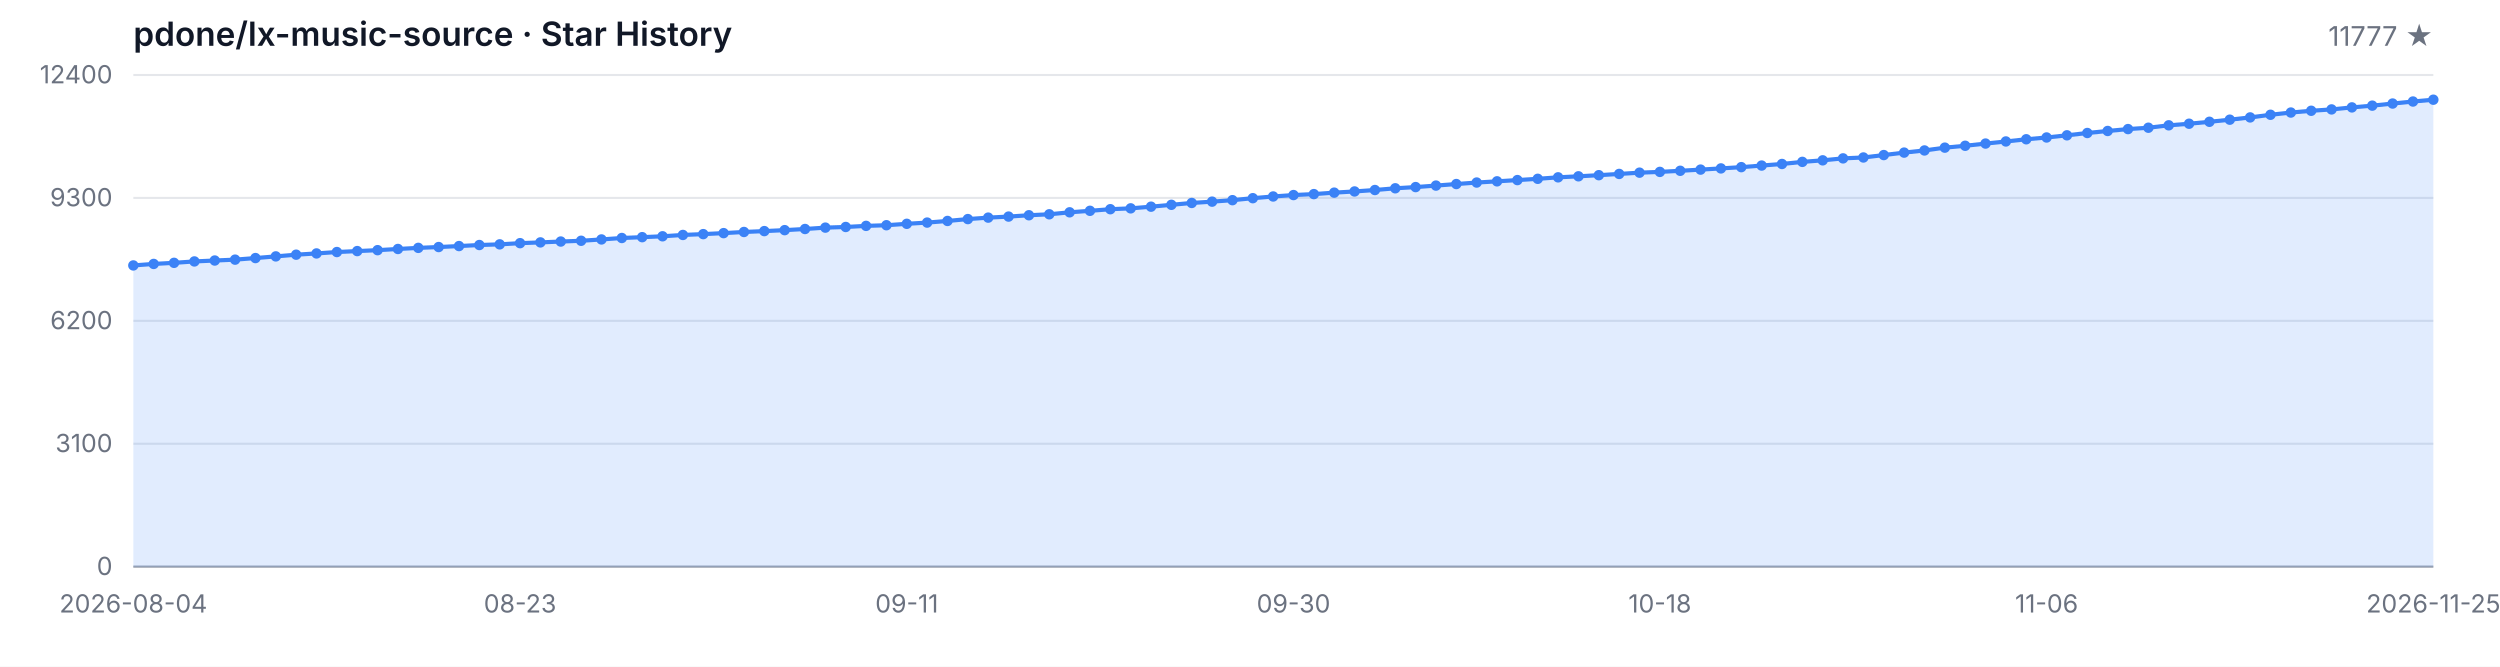
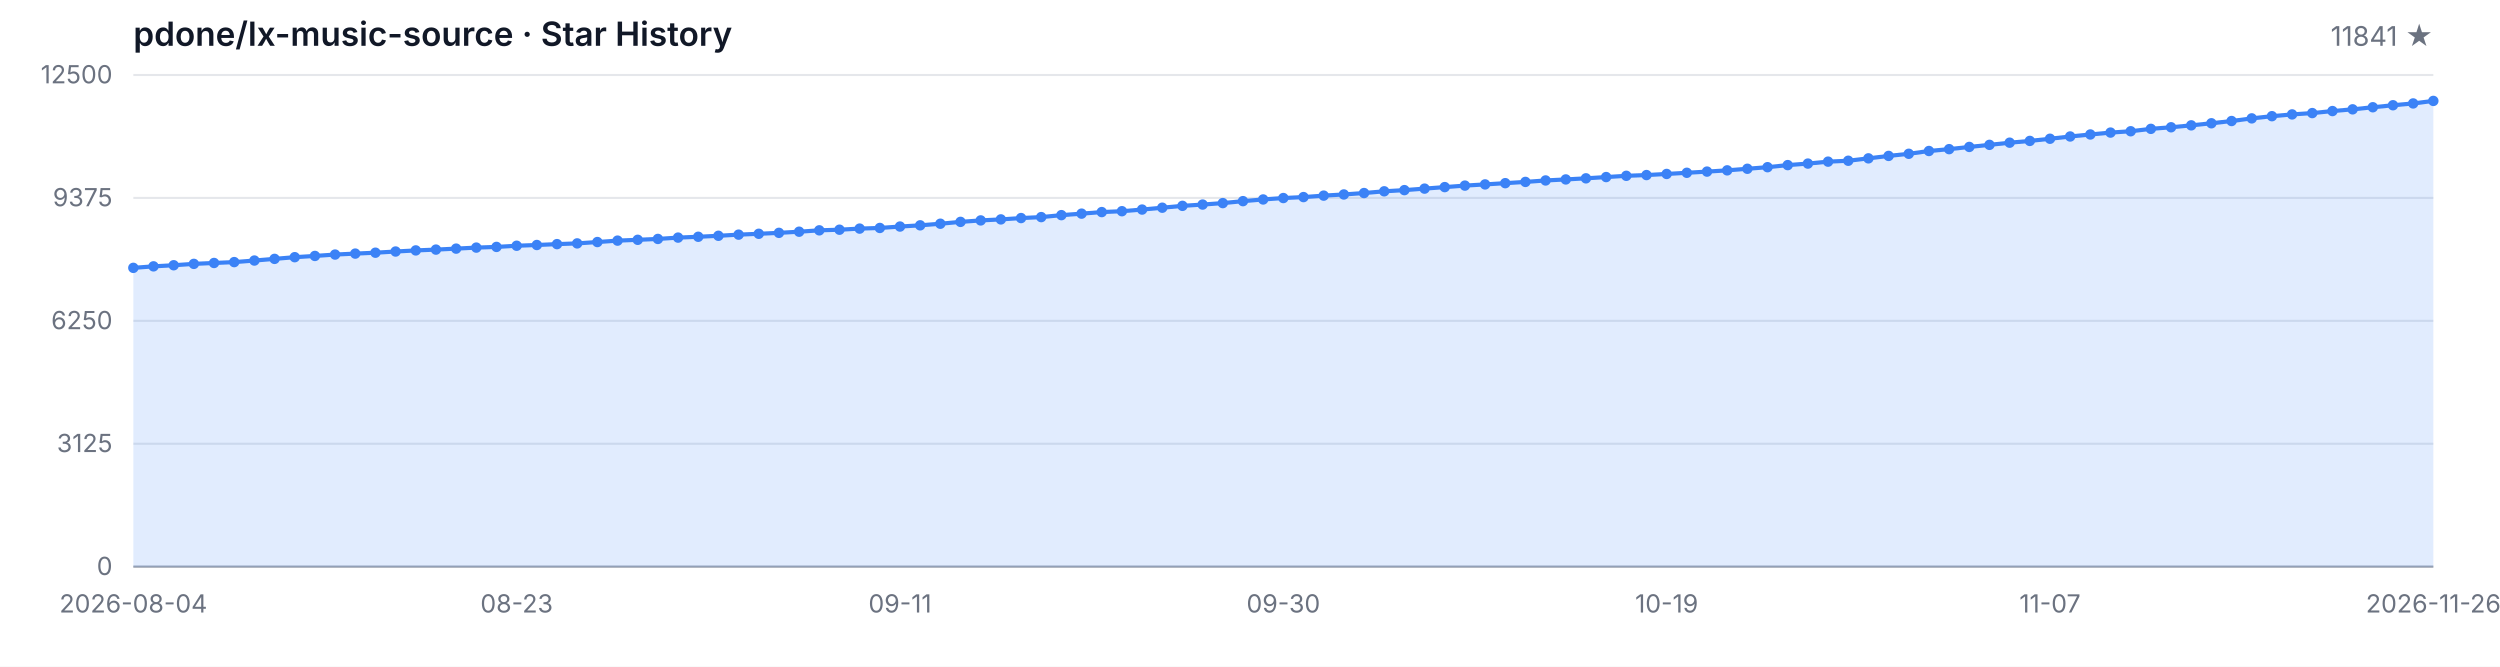
<svg xmlns="http://www.w3.org/2000/svg" width="1200" height="320" viewBox="0 0 1200 320" role="img" aria-label="Star History">
  <style>
  .bg { fill: #ffffff; }
  .grid { stroke: #e5e7eb; stroke-width: 1; }
  .axis { stroke: #9ca3af; stroke-width: 1; }
  .area { fill: rgba(59, 130, 246, 0.15); }
  .line { fill: none; stroke: #3b82f6; stroke-width: 2; stroke-linejoin: round; stroke-linecap: round; }
  .dot { fill: #3b82f6; }
  .tlabel { fill: #6b7280; font-family: -apple-system, BlinkMacSystemFont, 'Segoe UI', sans-serif; font-size: 12px; }
  .title { fill: #111827; font-family: -apple-system, BlinkMacSystemFont, 'Segoe UI', sans-serif; font-size: 16px; font-weight: 600; }
  .subtitle { fill: #6b7280; font-family: -apple-system, BlinkMacSystemFont, 'Segoe UI', sans-serif; font-size: 13px; }
  @media (prefers-color-scheme: dark) {
    .bg { fill: #0d1117; }
    .grid { stroke: #21262d; }
    .axis { stroke: #484f58; }
    .area { fill: rgba(58, 132, 255, 0.18); }
    .line { stroke: #58a6ff; }
    .dot { fill: #58a6ff; }
    .tlabel { fill: #8b949e; }
    .title { fill: #c9d1d9; }
    .subtitle { fill: #8b949e; }
  }
</style>
  <rect class="bg" width="1200" height="320" />
  <text class="title" x="64" y="22">pdone/lx-music-source · Star History</text>
-   <text class="subtitle" x="1168" y="22" text-anchor="end">11777 ★</text>
+   <text class="subtitle" x="1168" y="22" text-anchor="end">11841 ★</text>
  <line class="grid" x1="64" y1="272.00" x2="1168" y2="272.00" />
  <line class="grid" x1="64" y1="213.00" x2="1168" y2="213.00" />
  <line class="grid" x1="64" y1="154.00" x2="1168" y2="154.00" />
  <line class="grid" x1="64" y1="95.00" x2="1168" y2="95.00" />
  <line class="grid" x1="64" y1="36.00" x2="1168" y2="36.00" />
  <text class="tlabel" x="54" y="276.00" text-anchor="end">0</text>
-   <text class="tlabel" x="54" y="217.00" text-anchor="end">3100</text>
-   <text class="tlabel" x="54" y="158.00" text-anchor="end">6200</text>
-   <text class="tlabel" x="54" y="99.00" text-anchor="end">9300</text>
-   <text class="tlabel" x="54" y="40.00" text-anchor="end">12400</text>
+   <text class="tlabel" x="54" y="217.00" text-anchor="end">3125</text>
+   <text class="tlabel" x="54" y="158.00" text-anchor="end">6250</text>
+   <text class="tlabel" x="54" y="99.00" text-anchor="end">9375</text>
+   <text class="tlabel" x="54" y="40.00" text-anchor="end">12500</text>
  <line class="axis" x1="64" y1="272" x2="1168" y2="272" />
-   <path class="area" d="M 64.00 272.00 L 64.00 127.41 L 73.77 126.69 L 83.54 126.16 L 93.31 125.49 L 103.08 125.05 L 112.85 124.63 L 122.62 123.87 L 132.39 123.07 L 142.16 122.25 L 151.93 121.65 L 161.70 120.98 L 171.47 120.52 L 181.24 120.08 L 191.01 119.51 L 200.78 118.98 L 210.55 118.58 L 220.32 118.11 L 230.09 117.61 L 239.86 117.29 L 249.63 116.72 L 259.40 116.35 L 269.17 115.94 L 278.94 115.57 L 288.71 114.93 L 298.48 114.24 L 308.25 113.84 L 318.02 113.42 L 327.79 112.78 L 337.56 112.38 L 347.33 111.90 L 357.10 111.35 L 366.87 110.93 L 376.64 110.47 L 386.41 109.92 L 396.18 109.26 L 405.95 108.95 L 415.72 108.42 L 425.49 108.11 L 435.26 107.43 L 445.03 106.84 L 454.80 106.06 L 464.57 105.16 L 474.34 104.46 L 484.11 103.96 L 493.88 103.32 L 503.65 102.86 L 513.42 101.91 L 523.19 101.19 L 532.96 100.42 L 542.73 100.01 L 552.50 99.21 L 562.27 98.31 L 572.04 97.42 L 581.81 96.79 L 591.58 96.08 L 601.35 95.13 L 611.12 94.31 L 620.88 93.63 L 630.65 93.17 L 640.42 92.47 L 650.19 91.90 L 659.96 91.21 L 669.73 90.38 L 679.50 89.80 L 689.27 89.08 L 699.04 88.34 L 708.81 87.62 L 718.58 87.04 L 728.35 86.44 L 738.12 85.83 L 747.89 85.12 L 757.66 84.63 L 767.43 84.09 L 777.20 83.49 L 786.97 82.88 L 796.74 82.51 L 806.51 81.98 L 816.28 81.41 L 826.05 80.84 L 835.82 80.23 L 845.59 79.47 L 855.36 78.71 L 865.13 77.70 L 874.90 76.96 L 884.67 76.02 L 894.44 75.59 L 904.21 74.43 L 913.98 73.25 L 923.75 72.22 L 933.52 70.87 L 943.29 69.97 L 953.06 68.91 L 962.83 67.90 L 972.60 66.85 L 982.37 65.99 L 992.14 64.95 L 1001.91 63.84 L 1011.68 62.87 L 1021.45 61.96 L 1031.22 61.31 L 1040.99 60.15 L 1050.76 59.39 L 1060.53 58.46 L 1070.30 57.45 L 1080.07 56.36 L 1089.84 55.09 L 1099.61 54.02 L 1109.38 53.17 L 1119.15 52.52 L 1128.92 51.55 L 1138.69 50.71 L 1148.46 49.70 L 1158.23 48.73 L 1168.00 47.86 L 1168.00 272.00 Z" />
-   <path class="line" d="M 64.00 127.41 L 73.77 126.69 L 83.54 126.16 L 93.31 125.49 L 103.08 125.05 L 112.85 124.63 L 122.62 123.87 L 132.39 123.07 L 142.16 122.25 L 151.93 121.65 L 161.70 120.98 L 171.47 120.52 L 181.24 120.08 L 191.01 119.51 L 200.78 118.98 L 210.55 118.58 L 220.32 118.11 L 230.09 117.61 L 239.86 117.29 L 249.63 116.72 L 259.40 116.35 L 269.17 115.94 L 278.94 115.57 L 288.71 114.93 L 298.48 114.24 L 308.25 113.84 L 318.02 113.42 L 327.79 112.78 L 337.56 112.38 L 347.33 111.90 L 357.10 111.35 L 366.87 110.93 L 376.64 110.47 L 386.41 109.92 L 396.18 109.26 L 405.95 108.95 L 415.72 108.42 L 425.49 108.11 L 435.26 107.43 L 445.03 106.84 L 454.80 106.06 L 464.57 105.16 L 474.34 104.46 L 484.11 103.96 L 493.88 103.32 L 503.65 102.86 L 513.42 101.91 L 523.19 101.19 L 532.96 100.42 L 542.73 100.01 L 552.50 99.21 L 562.27 98.31 L 572.04 97.42 L 581.81 96.79 L 591.58 96.08 L 601.35 95.13 L 611.12 94.31 L 620.88 93.63 L 630.65 93.17 L 640.42 92.47 L 650.19 91.90 L 659.96 91.21 L 669.73 90.38 L 679.50 89.80 L 689.27 89.08 L 699.04 88.34 L 708.81 87.62 L 718.58 87.04 L 728.35 86.44 L 738.12 85.83 L 747.89 85.12 L 757.66 84.63 L 767.43 84.09 L 777.20 83.49 L 786.97 82.88 L 796.74 82.51 L 806.51 81.98 L 816.28 81.41 L 826.05 80.84 L 835.82 80.23 L 845.59 79.47 L 855.36 78.71 L 865.13 77.70 L 874.90 76.96 L 884.67 76.02 L 894.44 75.59 L 904.21 74.43 L 913.98 73.25 L 923.75 72.22 L 933.52 70.87 L 943.29 69.97 L 953.06 68.91 L 962.83 67.90 L 972.60 66.85 L 982.37 65.99 L 992.14 64.95 L 1001.91 63.84 L 1011.68 62.87 L 1021.45 61.96 L 1031.22 61.31 L 1040.99 60.15 L 1050.76 59.39 L 1060.53 58.46 L 1070.30 57.45 L 1080.07 56.36 L 1089.84 55.09 L 1099.61 54.02 L 1109.38 53.17 L 1119.15 52.52 L 1128.92 51.55 L 1138.69 50.71 L 1148.46 49.70 L 1158.23 48.73 L 1168.00 47.86" />
-   <circle class="dot" cx="64.00" cy="127.41" r="2.5" />
-   <circle class="dot" cx="73.77" cy="126.69" r="2.5" />
-   <circle class="dot" cx="83.54" cy="126.16" r="2.5" />
-   <circle class="dot" cx="93.31" cy="125.49" r="2.5" />
-   <circle class="dot" cx="103.08" cy="125.05" r="2.5" />
-   <circle class="dot" cx="112.85" cy="124.63" r="2.5" />
-   <circle class="dot" cx="122.62" cy="123.87" r="2.5" />
-   <circle class="dot" cx="132.39" cy="123.07" r="2.5" />
-   <circle class="dot" cx="142.16" cy="122.25" r="2.5" />
-   <circle class="dot" cx="151.93" cy="121.65" r="2.5" />
-   <circle class="dot" cx="161.70" cy="120.98" r="2.5" />
-   <circle class="dot" cx="171.47" cy="120.52" r="2.5" />
-   <circle class="dot" cx="181.24" cy="120.08" r="2.5" />
-   <circle class="dot" cx="191.01" cy="119.51" r="2.5" />
-   <circle class="dot" cx="200.78" cy="118.98" r="2.5" />
-   <circle class="dot" cx="210.55" cy="118.58" r="2.5" />
-   <circle class="dot" cx="220.32" cy="118.11" r="2.5" />
-   <circle class="dot" cx="230.09" cy="117.61" r="2.5" />
-   <circle class="dot" cx="239.86" cy="117.29" r="2.5" />
-   <circle class="dot" cx="249.63" cy="116.72" r="2.5" />
-   <circle class="dot" cx="259.40" cy="116.35" r="2.5" />
-   <circle class="dot" cx="269.17" cy="115.94" r="2.5" />
-   <circle class="dot" cx="278.94" cy="115.57" r="2.5" />
-   <circle class="dot" cx="288.71" cy="114.93" r="2.5" />
-   <circle class="dot" cx="298.48" cy="114.24" r="2.5" />
-   <circle class="dot" cx="308.25" cy="113.84" r="2.5" />
-   <circle class="dot" cx="318.02" cy="113.42" r="2.5" />
-   <circle class="dot" cx="327.79" cy="112.78" r="2.5" />
-   <circle class="dot" cx="337.56" cy="112.38" r="2.5" />
-   <circle class="dot" cx="347.33" cy="111.90" r="2.5" />
-   <circle class="dot" cx="357.10" cy="111.35" r="2.5" />
-   <circle class="dot" cx="366.87" cy="110.93" r="2.5" />
-   <circle class="dot" cx="376.64" cy="110.47" r="2.5" />
-   <circle class="dot" cx="386.41" cy="109.92" r="2.5" />
-   <circle class="dot" cx="396.18" cy="109.26" r="2.5" />
-   <circle class="dot" cx="405.95" cy="108.95" r="2.5" />
-   <circle class="dot" cx="415.72" cy="108.42" r="2.5" />
-   <circle class="dot" cx="425.49" cy="108.11" r="2.5" />
-   <circle class="dot" cx="435.26" cy="107.43" r="2.5" />
-   <circle class="dot" cx="445.03" cy="106.84" r="2.5" />
-   <circle class="dot" cx="454.80" cy="106.06" r="2.5" />
-   <circle class="dot" cx="464.57" cy="105.16" r="2.5" />
-   <circle class="dot" cx="474.34" cy="104.46" r="2.5" />
-   <circle class="dot" cx="484.11" cy="103.96" r="2.5" />
-   <circle class="dot" cx="493.88" cy="103.32" r="2.5" />
-   <circle class="dot" cx="503.65" cy="102.86" r="2.5" />
-   <circle class="dot" cx="513.42" cy="101.91" r="2.5" />
-   <circle class="dot" cx="523.19" cy="101.19" r="2.5" />
-   <circle class="dot" cx="532.96" cy="100.42" r="2.5" />
-   <circle class="dot" cx="542.73" cy="100.01" r="2.5" />
-   <circle class="dot" cx="552.50" cy="99.21" r="2.5" />
-   <circle class="dot" cx="562.27" cy="98.31" r="2.5" />
-   <circle class="dot" cx="572.04" cy="97.42" r="2.5" />
-   <circle class="dot" cx="581.81" cy="96.79" r="2.5" />
-   <circle class="dot" cx="591.58" cy="96.08" r="2.5" />
-   <circle class="dot" cx="601.35" cy="95.13" r="2.5" />
-   <circle class="dot" cx="611.12" cy="94.31" r="2.5" />
-   <circle class="dot" cx="620.88" cy="93.63" r="2.5" />
-   <circle class="dot" cx="630.65" cy="93.17" r="2.5" />
-   <circle class="dot" cx="640.42" cy="92.47" r="2.5" />
-   <circle class="dot" cx="650.19" cy="91.90" r="2.5" />
-   <circle class="dot" cx="659.96" cy="91.21" r="2.5" />
-   <circle class="dot" cx="669.73" cy="90.38" r="2.5" />
-   <circle class="dot" cx="679.50" cy="89.80" r="2.5" />
-   <circle class="dot" cx="689.27" cy="89.08" r="2.5" />
-   <circle class="dot" cx="699.04" cy="88.34" r="2.5" />
-   <circle class="dot" cx="708.81" cy="87.62" r="2.5" />
-   <circle class="dot" cx="718.58" cy="87.04" r="2.5" />
-   <circle class="dot" cx="728.35" cy="86.44" r="2.5" />
-   <circle class="dot" cx="738.12" cy="85.83" r="2.5" />
-   <circle class="dot" cx="747.89" cy="85.12" r="2.5" />
-   <circle class="dot" cx="757.66" cy="84.63" r="2.5" />
-   <circle class="dot" cx="767.43" cy="84.09" r="2.5" />
-   <circle class="dot" cx="777.20" cy="83.49" r="2.5" />
-   <circle class="dot" cx="786.97" cy="82.88" r="2.5" />
-   <circle class="dot" cx="796.74" cy="82.51" r="2.5" />
-   <circle class="dot" cx="806.51" cy="81.98" r="2.5" />
-   <circle class="dot" cx="816.28" cy="81.41" r="2.5" />
-   <circle class="dot" cx="826.05" cy="80.84" r="2.5" />
-   <circle class="dot" cx="835.82" cy="80.23" r="2.5" />
-   <circle class="dot" cx="845.59" cy="79.47" r="2.5" />
-   <circle class="dot" cx="855.36" cy="78.71" r="2.5" />
-   <circle class="dot" cx="865.13" cy="77.70" r="2.5" />
-   <circle class="dot" cx="874.90" cy="76.96" r="2.5" />
-   <circle class="dot" cx="884.67" cy="76.02" r="2.5" />
-   <circle class="dot" cx="894.44" cy="75.59" r="2.5" />
-   <circle class="dot" cx="904.21" cy="74.43" r="2.5" />
-   <circle class="dot" cx="913.98" cy="73.25" r="2.5" />
-   <circle class="dot" cx="923.75" cy="72.22" r="2.5" />
-   <circle class="dot" cx="933.52" cy="70.87" r="2.5" />
-   <circle class="dot" cx="943.29" cy="69.97" r="2.5" />
-   <circle class="dot" cx="953.06" cy="68.91" r="2.5" />
-   <circle class="dot" cx="962.83" cy="67.90" r="2.5" />
-   <circle class="dot" cx="972.60" cy="66.85" r="2.5" />
-   <circle class="dot" cx="982.37" cy="65.99" r="2.5" />
-   <circle class="dot" cx="992.14" cy="64.95" r="2.5" />
-   <circle class="dot" cx="1001.91" cy="63.84" r="2.5" />
-   <circle class="dot" cx="1011.68" cy="62.87" r="2.5" />
-   <circle class="dot" cx="1021.45" cy="61.96" r="2.5" />
-   <circle class="dot" cx="1031.22" cy="61.31" r="2.5" />
-   <circle class="dot" cx="1040.99" cy="60.15" r="2.5" />
-   <circle class="dot" cx="1050.76" cy="59.39" r="2.5" />
-   <circle class="dot" cx="1060.53" cy="58.46" r="2.5" />
-   <circle class="dot" cx="1070.30" cy="57.45" r="2.5" />
-   <circle class="dot" cx="1080.07" cy="56.36" r="2.5" />
-   <circle class="dot" cx="1089.84" cy="55.09" r="2.5" />
-   <circle class="dot" cx="1099.61" cy="54.02" r="2.5" />
-   <circle class="dot" cx="1109.38" cy="53.17" r="2.5" />
-   <circle class="dot" cx="1119.15" cy="52.52" r="2.5" />
-   <circle class="dot" cx="1128.92" cy="51.55" r="2.5" />
-   <circle class="dot" cx="1138.69" cy="50.71" r="2.5" />
-   <circle class="dot" cx="1148.46" cy="49.70" r="2.5" />
-   <circle class="dot" cx="1158.23" cy="48.73" r="2.5" />
-   <circle class="dot" cx="1168.00" cy="47.86" r="2.5" />
+   <path class="area" d="M 64.00 272.00 L 64.00 128.57 L 73.68 127.85 L 83.37 127.32 L 93.05 126.66 L 102.74 126.23 L 112.42 125.81 L 122.11 125.06 L 131.79 124.26 L 141.47 123.45 L 151.16 122.85 L 160.84 122.19 L 170.53 121.73 L 180.21 121.30 L 189.89 120.73 L 199.58 120.20 L 209.26 119.81 L 218.95 119.34 L 228.63 118.85 L 238.32 118.52 L 248.00 117.96 L 257.68 117.60 L 267.37 117.18 L 277.05 116.83 L 286.74 116.18 L 296.42 115.50 L 306.11 115.11 L 315.79 114.69 L 325.47 114.05 L 335.16 113.65 L 344.84 113.18 L 354.53 112.63 L 364.21 112.22 L 373.89 111.77 L 383.58 111.22 L 393.26 110.56 L 402.95 110.26 L 412.63 109.73 L 422.32 109.42 L 432.00 108.74 L 441.68 108.16 L 451.37 107.39 L 461.05 106.50 L 470.74 105.80 L 480.42 105.31 L 490.11 104.67 L 499.79 104.21 L 509.47 103.27 L 519.16 102.55 L 528.84 101.80 L 538.53 101.38 L 548.21 100.59 L 557.89 99.70 L 567.58 98.81 L 577.26 98.19 L 586.95 97.49 L 596.63 96.55 L 606.32 95.74 L 616.00 95.06 L 625.68 94.60 L 635.37 93.90 L 645.05 93.34 L 654.74 92.66 L 664.42 91.83 L 674.11 91.26 L 683.79 90.54 L 693.47 89.81 L 703.16 89.09 L 712.84 88.52 L 722.53 87.92 L 732.21 87.32 L 741.89 86.62 L 751.58 86.13 L 761.26 85.60 L 770.95 84.99 L 780.63 84.39 L 790.32 84.03 L 800.00 83.50 L 809.68 82.94 L 819.37 82.37 L 829.05 81.77 L 838.74 81.01 L 848.42 80.25 L 858.11 79.25 L 867.79 78.52 L 877.47 77.59 L 887.16 77.16 L 896.84 76.01 L 906.53 74.84 L 916.21 73.82 L 925.89 72.48 L 935.58 71.59 L 945.26 70.53 L 954.95 69.53 L 964.63 68.49 L 974.32 67.64 L 984.00 66.60 L 993.68 65.51 L 1003.37 64.55 L 1013.05 63.64 L 1022.74 63.00 L 1032.42 61.85 L 1042.11 61.09 L 1051.79 60.17 L 1061.47 59.17 L 1071.16 58.09 L 1080.84 56.82 L 1090.53 55.77 L 1100.21 54.92 L 1109.89 54.28 L 1119.58 53.31 L 1129.26 52.48 L 1138.95 51.48 L 1148.63 50.52 L 1158.32 49.65 L 1168.00 48.44 L 1168.00 272.00 Z" />
+   <path class="line" d="M 64.00 128.57 L 73.68 127.85 L 83.37 127.32 L 93.05 126.66 L 102.74 126.23 L 112.42 125.81 L 122.11 125.06 L 131.79 124.26 L 141.47 123.45 L 151.16 122.85 L 160.84 122.19 L 170.53 121.73 L 180.21 121.30 L 189.89 120.73 L 199.58 120.20 L 209.26 119.81 L 218.95 119.34 L 228.63 118.85 L 238.32 118.52 L 248.00 117.96 L 257.68 117.60 L 267.37 117.18 L 277.05 116.83 L 286.74 116.18 L 296.42 115.50 L 306.11 115.11 L 315.79 114.69 L 325.47 114.05 L 335.16 113.65 L 344.84 113.18 L 354.53 112.63 L 364.21 112.22 L 373.89 111.77 L 383.58 111.22 L 393.26 110.56 L 402.95 110.26 L 412.63 109.73 L 422.32 109.42 L 432.00 108.74 L 441.68 108.16 L 451.37 107.39 L 461.05 106.50 L 470.74 105.80 L 480.42 105.31 L 490.11 104.67 L 499.79 104.21 L 509.47 103.27 L 519.16 102.55 L 528.84 101.80 L 538.53 101.38 L 548.21 100.59 L 557.89 99.70 L 567.58 98.81 L 577.26 98.19 L 586.95 97.49 L 596.63 96.55 L 606.32 95.74 L 616.00 95.06 L 625.68 94.60 L 635.37 93.90 L 645.05 93.34 L 654.74 92.66 L 664.42 91.83 L 674.11 91.26 L 683.79 90.54 L 693.47 89.81 L 703.16 89.09 L 712.84 88.52 L 722.53 87.92 L 732.21 87.32 L 741.89 86.62 L 751.58 86.13 L 761.26 85.60 L 770.95 84.99 L 780.63 84.39 L 790.32 84.03 L 800.00 83.50 L 809.68 82.94 L 819.37 82.37 L 829.05 81.77 L 838.74 81.01 L 848.42 80.25 L 858.11 79.25 L 867.79 78.52 L 877.47 77.59 L 887.16 77.16 L 896.84 76.01 L 906.53 74.84 L 916.21 73.82 L 925.89 72.48 L 935.58 71.59 L 945.26 70.53 L 954.95 69.53 L 964.63 68.49 L 974.32 67.64 L 984.00 66.60 L 993.68 65.51 L 1003.37 64.55 L 1013.05 63.64 L 1022.74 63.00 L 1032.42 61.85 L 1042.11 61.09 L 1051.79 60.17 L 1061.47 59.17 L 1071.16 58.09 L 1080.84 56.82 L 1090.53 55.77 L 1100.21 54.92 L 1109.89 54.28 L 1119.58 53.31 L 1129.26 52.48 L 1138.95 51.48 L 1148.63 50.52 L 1158.32 49.65 L 1168.00 48.44" />
+   <circle class="dot" cx="64.00" cy="128.57" r="2.5" />
+   <circle class="dot" cx="73.68" cy="127.85" r="2.5" />
+   <circle class="dot" cx="83.37" cy="127.32" r="2.5" />
+   <circle class="dot" cx="93.05" cy="126.66" r="2.5" />
+   <circle class="dot" cx="102.74" cy="126.23" r="2.5" />
+   <circle class="dot" cx="112.42" cy="125.81" r="2.5" />
+   <circle class="dot" cx="122.11" cy="125.06" r="2.5" />
+   <circle class="dot" cx="131.79" cy="124.26" r="2.5" />
+   <circle class="dot" cx="141.47" cy="123.45" r="2.5" />
+   <circle class="dot" cx="151.16" cy="122.85" r="2.5" />
+   <circle class="dot" cx="160.84" cy="122.19" r="2.5" />
+   <circle class="dot" cx="170.53" cy="121.73" r="2.5" />
+   <circle class="dot" cx="180.21" cy="121.30" r="2.5" />
+   <circle class="dot" cx="189.89" cy="120.73" r="2.5" />
+   <circle class="dot" cx="199.58" cy="120.20" r="2.5" />
+   <circle class="dot" cx="209.26" cy="119.81" r="2.5" />
+   <circle class="dot" cx="218.95" cy="119.34" r="2.5" />
+   <circle class="dot" cx="228.63" cy="118.85" r="2.5" />
+   <circle class="dot" cx="238.32" cy="118.52" r="2.5" />
+   <circle class="dot" cx="248.00" cy="117.96" r="2.5" />
+   <circle class="dot" cx="257.68" cy="117.60" r="2.5" />
+   <circle class="dot" cx="267.37" cy="117.18" r="2.5" />
+   <circle class="dot" cx="277.05" cy="116.83" r="2.5" />
+   <circle class="dot" cx="286.74" cy="116.18" r="2.5" />
+   <circle class="dot" cx="296.42" cy="115.50" r="2.5" />
+   <circle class="dot" cx="306.11" cy="115.11" r="2.5" />
+   <circle class="dot" cx="315.79" cy="114.69" r="2.5" />
+   <circle class="dot" cx="325.47" cy="114.05" r="2.5" />
+   <circle class="dot" cx="335.16" cy="113.65" r="2.5" />
+   <circle class="dot" cx="344.84" cy="113.18" r="2.5" />
+   <circle class="dot" cx="354.53" cy="112.63" r="2.5" />
+   <circle class="dot" cx="364.21" cy="112.22" r="2.5" />
+   <circle class="dot" cx="373.89" cy="111.77" r="2.5" />
+   <circle class="dot" cx="383.58" cy="111.22" r="2.5" />
+   <circle class="dot" cx="393.26" cy="110.56" r="2.5" />
+   <circle class="dot" cx="402.95" cy="110.26" r="2.5" />
+   <circle class="dot" cx="412.63" cy="109.73" r="2.5" />
+   <circle class="dot" cx="422.32" cy="109.42" r="2.5" />
+   <circle class="dot" cx="432.00" cy="108.74" r="2.5" />
+   <circle class="dot" cx="441.68" cy="108.16" r="2.5" />
+   <circle class="dot" cx="451.37" cy="107.39" r="2.5" />
+   <circle class="dot" cx="461.05" cy="106.50" r="2.5" />
+   <circle class="dot" cx="470.74" cy="105.80" r="2.5" />
+   <circle class="dot" cx="480.42" cy="105.31" r="2.5" />
+   <circle class="dot" cx="490.11" cy="104.67" r="2.5" />
+   <circle class="dot" cx="499.79" cy="104.21" r="2.5" />
+   <circle class="dot" cx="509.47" cy="103.27" r="2.5" />
+   <circle class="dot" cx="519.16" cy="102.55" r="2.5" />
+   <circle class="dot" cx="528.84" cy="101.80" r="2.5" />
+   <circle class="dot" cx="538.53" cy="101.38" r="2.5" />
+   <circle class="dot" cx="548.21" cy="100.59" r="2.5" />
+   <circle class="dot" cx="557.89" cy="99.70" r="2.5" />
+   <circle class="dot" cx="567.58" cy="98.81" r="2.5" />
+   <circle class="dot" cx="577.26" cy="98.19" r="2.5" />
+   <circle class="dot" cx="586.95" cy="97.49" r="2.5" />
+   <circle class="dot" cx="596.63" cy="96.55" r="2.5" />
+   <circle class="dot" cx="606.32" cy="95.74" r="2.5" />
+   <circle class="dot" cx="616.00" cy="95.06" r="2.5" />
+   <circle class="dot" cx="625.68" cy="94.60" r="2.5" />
+   <circle class="dot" cx="635.37" cy="93.90" r="2.5" />
+   <circle class="dot" cx="645.05" cy="93.34" r="2.5" />
+   <circle class="dot" cx="654.74" cy="92.66" r="2.5" />
+   <circle class="dot" cx="664.42" cy="91.83" r="2.5" />
+   <circle class="dot" cx="674.11" cy="91.26" r="2.5" />
+   <circle class="dot" cx="683.79" cy="90.54" r="2.5" />
+   <circle class="dot" cx="693.47" cy="89.81" r="2.5" />
+   <circle class="dot" cx="703.16" cy="89.09" r="2.5" />
+   <circle class="dot" cx="712.84" cy="88.52" r="2.5" />
+   <circle class="dot" cx="722.53" cy="87.92" r="2.5" />
+   <circle class="dot" cx="732.21" cy="87.32" r="2.5" />
+   <circle class="dot" cx="741.89" cy="86.62" r="2.5" />
+   <circle class="dot" cx="751.58" cy="86.13" r="2.5" />
+   <circle class="dot" cx="761.26" cy="85.60" r="2.5" />
+   <circle class="dot" cx="770.95" cy="84.99" r="2.5" />
+   <circle class="dot" cx="780.63" cy="84.39" r="2.5" />
+   <circle class="dot" cx="790.32" cy="84.03" r="2.5" />
+   <circle class="dot" cx="800.00" cy="83.50" r="2.5" />
+   <circle class="dot" cx="809.68" cy="82.94" r="2.5" />
+   <circle class="dot" cx="819.37" cy="82.37" r="2.5" />
+   <circle class="dot" cx="829.05" cy="81.77" r="2.5" />
+   <circle class="dot" cx="838.74" cy="81.01" r="2.5" />
+   <circle class="dot" cx="848.42" cy="80.25" r="2.5" />
+   <circle class="dot" cx="858.11" cy="79.25" r="2.5" />
+   <circle class="dot" cx="867.79" cy="78.52" r="2.5" />
+   <circle class="dot" cx="877.47" cy="77.59" r="2.5" />
+   <circle class="dot" cx="887.16" cy="77.16" r="2.5" />
+   <circle class="dot" cx="896.84" cy="76.01" r="2.5" />
+   <circle class="dot" cx="906.53" cy="74.84" r="2.5" />
+   <circle class="dot" cx="916.21" cy="73.82" r="2.5" />
+   <circle class="dot" cx="925.89" cy="72.48" r="2.5" />
+   <circle class="dot" cx="935.58" cy="71.59" r="2.5" />
+   <circle class="dot" cx="945.26" cy="70.53" r="2.5" />
+   <circle class="dot" cx="954.95" cy="69.53" r="2.5" />
+   <circle class="dot" cx="964.63" cy="68.49" r="2.5" />
+   <circle class="dot" cx="974.32" cy="67.64" r="2.5" />
+   <circle class="dot" cx="984.00" cy="66.60" r="2.5" />
+   <circle class="dot" cx="993.68" cy="65.51" r="2.5" />
+   <circle class="dot" cx="1003.37" cy="64.55" r="2.5" />
+   <circle class="dot" cx="1013.05" cy="63.64" r="2.5" />
+   <circle class="dot" cx="1022.74" cy="63.00" r="2.5" />
+   <circle class="dot" cx="1032.42" cy="61.85" r="2.5" />
+   <circle class="dot" cx="1042.11" cy="61.09" r="2.5" />
+   <circle class="dot" cx="1051.79" cy="60.17" r="2.5" />
+   <circle class="dot" cx="1061.47" cy="59.17" r="2.5" />
+   <circle class="dot" cx="1071.16" cy="58.09" r="2.5" />
+   <circle class="dot" cx="1080.84" cy="56.82" r="2.5" />
+   <circle class="dot" cx="1090.53" cy="55.77" r="2.5" />
+   <circle class="dot" cx="1100.21" cy="54.92" r="2.5" />
+   <circle class="dot" cx="1109.89" cy="54.28" r="2.5" />
+   <circle class="dot" cx="1119.58" cy="53.31" r="2.5" />
+   <circle class="dot" cx="1129.26" cy="52.48" r="2.5" />
+   <circle class="dot" cx="1138.95" cy="51.48" r="2.5" />
+   <circle class="dot" cx="1148.63" cy="50.52" r="2.5" />
+   <circle class="dot" cx="1158.32" cy="49.65" r="2.5" />
+   <circle class="dot" cx="1168.00" cy="48.44" r="2.5" />
  <text class="tlabel" x="64.00" y="294" text-anchor="middle">2026-08-04</text>
-   <text class="tlabel" x="249.63" y="294" text-anchor="middle">08-23</text>
-   <text class="tlabel" x="435.26" y="294" text-anchor="middle">09-11</text>
-   <text class="tlabel" x="620.88" y="294" text-anchor="middle">09-30</text>
-   <text class="tlabel" x="796.74" y="294" text-anchor="middle">10-18</text>
-   <text class="tlabel" x="982.37" y="294" text-anchor="middle">11-06</text>
-   <text class="tlabel" x="1168.00" y="294" text-anchor="middle">2026-11-25</text>
+   <text class="tlabel" x="248.00" y="294" text-anchor="middle">08-23</text>
+   <text class="tlabel" x="432.00" y="294" text-anchor="middle">09-11</text>
+   <text class="tlabel" x="616.00" y="294" text-anchor="middle">09-30</text>
+   <text class="tlabel" x="800.00" y="294" text-anchor="middle">10-19</text>
+   <text class="tlabel" x="984.00" y="294" text-anchor="middle">11-07</text>
+   <text class="tlabel" x="1168.00" y="294" text-anchor="middle">2026-11-26</text>
</svg>
